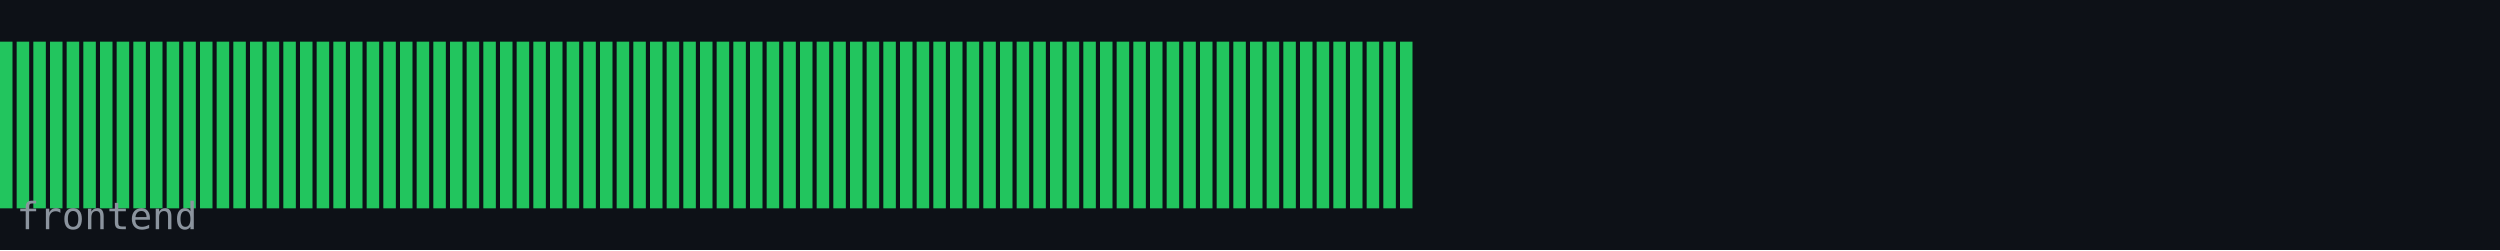
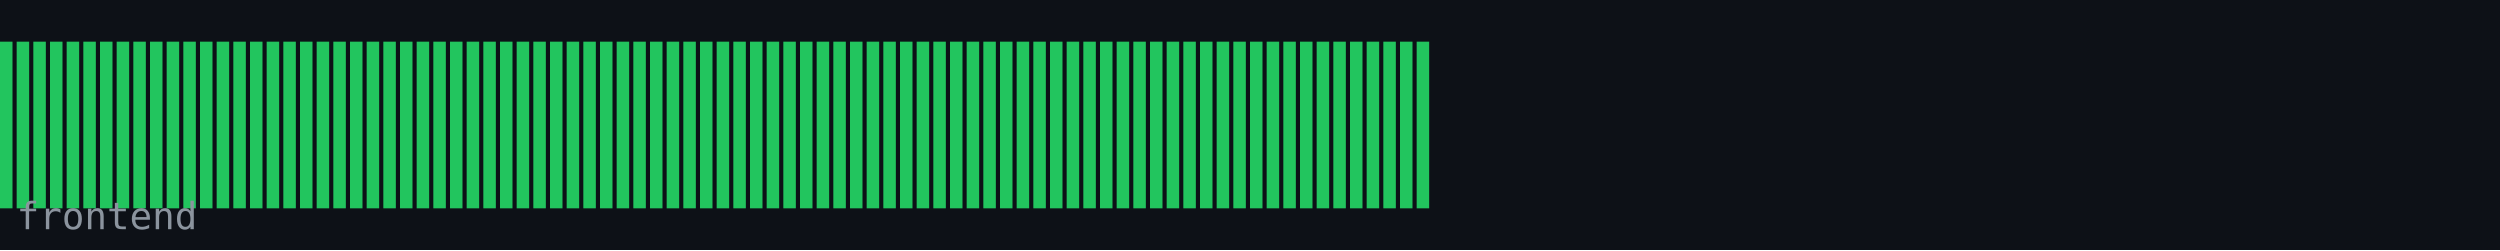
<svg xmlns="http://www.w3.org/2000/svg" width="600" height="60" viewBox="0 0 600 60">
  <rect width="600" height="60" fill="#0d1117" />
  <rect x="0" y="10" width="3" height="40" fill="#22c55e" />
  <rect x="4" y="10" width="3" height="40" fill="#22c55e" />
  <rect x="8" y="10" width="3" height="40" fill="#22c55e" />
  <rect x="12" y="10" width="3" height="40" fill="#22c55e" />
  <rect x="16" y="10" width="3" height="40" fill="#22c55e" />
  <rect x="20" y="10" width="3" height="40" fill="#22c55e" />
  <rect x="24" y="10" width="3" height="40" fill="#22c55e" />
  <rect x="28" y="10" width="3" height="40" fill="#22c55e" />
  <rect x="32" y="10" width="3" height="40" fill="#22c55e" />
  <rect x="36" y="10" width="3" height="40" fill="#22c55e" />
  <rect x="40" y="10" width="3" height="40" fill="#22c55e" />
  <rect x="44" y="10" width="3" height="40" fill="#22c55e" />
  <rect x="48" y="10" width="3" height="40" fill="#22c55e" />
  <rect x="52" y="10" width="3" height="40" fill="#22c55e" />
  <rect x="56" y="10" width="3" height="40" fill="#22c55e" />
  <rect x="60" y="10" width="3" height="40" fill="#22c55e" />
  <rect x="64" y="10" width="3" height="40" fill="#22c55e" />
  <rect x="68" y="10" width="3" height="40" fill="#22c55e" />
  <rect x="72" y="10" width="3" height="40" fill="#22c55e" />
  <rect x="76" y="10" width="3" height="40" fill="#22c55e" />
  <rect x="80" y="10" width="3" height="40" fill="#22c55e" />
  <rect x="84" y="10" width="3" height="40" fill="#22c55e" />
  <rect x="88" y="10" width="3" height="40" fill="#22c55e" />
  <rect x="92" y="10" width="3" height="40" fill="#22c55e" />
  <rect x="96" y="10" width="3" height="40" fill="#22c55e" />
  <rect x="100" y="10" width="3" height="40" fill="#22c55e" />
  <rect x="104" y="10" width="3" height="40" fill="#22c55e" />
  <rect x="108" y="10" width="3" height="40" fill="#22c55e" />
  <rect x="112" y="10" width="3" height="40" fill="#22c55e" />
  <rect x="116" y="10" width="3" height="40" fill="#22c55e" />
  <rect x="120" y="10" width="3" height="40" fill="#22c55e" />
  <rect x="124" y="10" width="3" height="40" fill="#22c55e" />
  <rect x="128" y="10" width="3" height="40" fill="#22c55e" />
  <rect x="132" y="10" width="3" height="40" fill="#22c55e" />
  <rect x="136" y="10" width="3" height="40" fill="#22c55e" />
  <rect x="140" y="10" width="3" height="40" fill="#22c55e" />
  <rect x="144" y="10" width="3" height="40" fill="#22c55e" />
  <rect x="148" y="10" width="3" height="40" fill="#22c55e" />
  <rect x="152" y="10" width="3" height="40" fill="#22c55e" />
  <rect x="156" y="10" width="3" height="40" fill="#22c55e" />
  <rect x="160" y="10" width="3" height="40" fill="#22c55e" />
  <rect x="164" y="10" width="3" height="40" fill="#22c55e" />
  <rect x="168" y="10" width="3" height="40" fill="#22c55e" />
  <rect x="172" y="10" width="3" height="40" fill="#22c55e" />
  <rect x="176" y="10" width="3" height="40" fill="#22c55e" />
  <rect x="180" y="10" width="3" height="40" fill="#22c55e" />
  <rect x="184" y="10" width="3" height="40" fill="#22c55e" />
  <rect x="188" y="10" width="3" height="40" fill="#22c55e" />
  <rect x="192" y="10" width="3" height="40" fill="#22c55e" />
  <rect x="196" y="10" width="3" height="40" fill="#22c55e" />
  <rect x="200" y="10" width="3" height="40" fill="#22c55e" />
  <rect x="204" y="10" width="3" height="40" fill="#22c55e" />
  <rect x="208" y="10" width="3" height="40" fill="#22c55e" />
  <rect x="212" y="10" width="3" height="40" fill="#22c55e" />
  <rect x="216" y="10" width="3" height="40" fill="#22c55e" />
  <rect x="220" y="10" width="3" height="40" fill="#22c55e" />
  <rect x="224" y="10" width="3" height="40" fill="#22c55e" />
  <rect x="228" y="10" width="3" height="40" fill="#22c55e" />
  <rect x="232" y="10" width="3" height="40" fill="#22c55e" />
  <rect x="236" y="10" width="3" height="40" fill="#22c55e" />
  <rect x="240" y="10" width="3" height="40" fill="#22c55e" />
  <rect x="244" y="10" width="3" height="40" fill="#22c55e" />
  <rect x="248" y="10" width="3" height="40" fill="#22c55e" />
  <rect x="252" y="10" width="3" height="40" fill="#22c55e" />
  <rect x="256" y="10" width="3" height="40" fill="#22c55e" />
  <rect x="260" y="10" width="3" height="40" fill="#22c55e" />
  <rect x="264" y="10" width="3" height="40" fill="#22c55e" />
  <rect x="268" y="10" width="3" height="40" fill="#22c55e" />
  <rect x="272" y="10" width="3" height="40" fill="#22c55e" />
  <rect x="276" y="10" width="3" height="40" fill="#22c55e" />
  <rect x="280" y="10" width="3" height="40" fill="#22c55e" />
  <rect x="284" y="10" width="3" height="40" fill="#22c55e" />
  <rect x="288" y="10" width="3" height="40" fill="#22c55e" />
  <rect x="292" y="10" width="3" height="40" fill="#22c55e" />
  <rect x="296" y="10" width="3" height="40" fill="#22c55e" />
  <rect x="300" y="10" width="3" height="40" fill="#22c55e" />
  <rect x="304" y="10" width="3" height="40" fill="#22c55e" />
  <rect x="308" y="10" width="3" height="40" fill="#22c55e" />
  <rect x="312" y="10" width="3" height="40" fill="#22c55e" />
  <rect x="316" y="10" width="3" height="40" fill="#22c55e" />
  <rect x="320" y="10" width="3" height="40" fill="#22c55e" />
  <rect x="324" y="10" width="3" height="40" fill="#22c55e" />
  <rect x="328" y="10" width="3" height="40" fill="#22c55e" />
  <rect x="332" y="10" width="3" height="40" fill="#22c55e" />
  <rect x="336" y="10" width="3" height="40" fill="#22c55e" />
+   <rect x="340" y="10" width="3" height="40" fill="#22c55e" />
  <text x="4" y="55" font-family="monospace" font-size="9" fill="#8b949e">frontend</text>
</svg>
